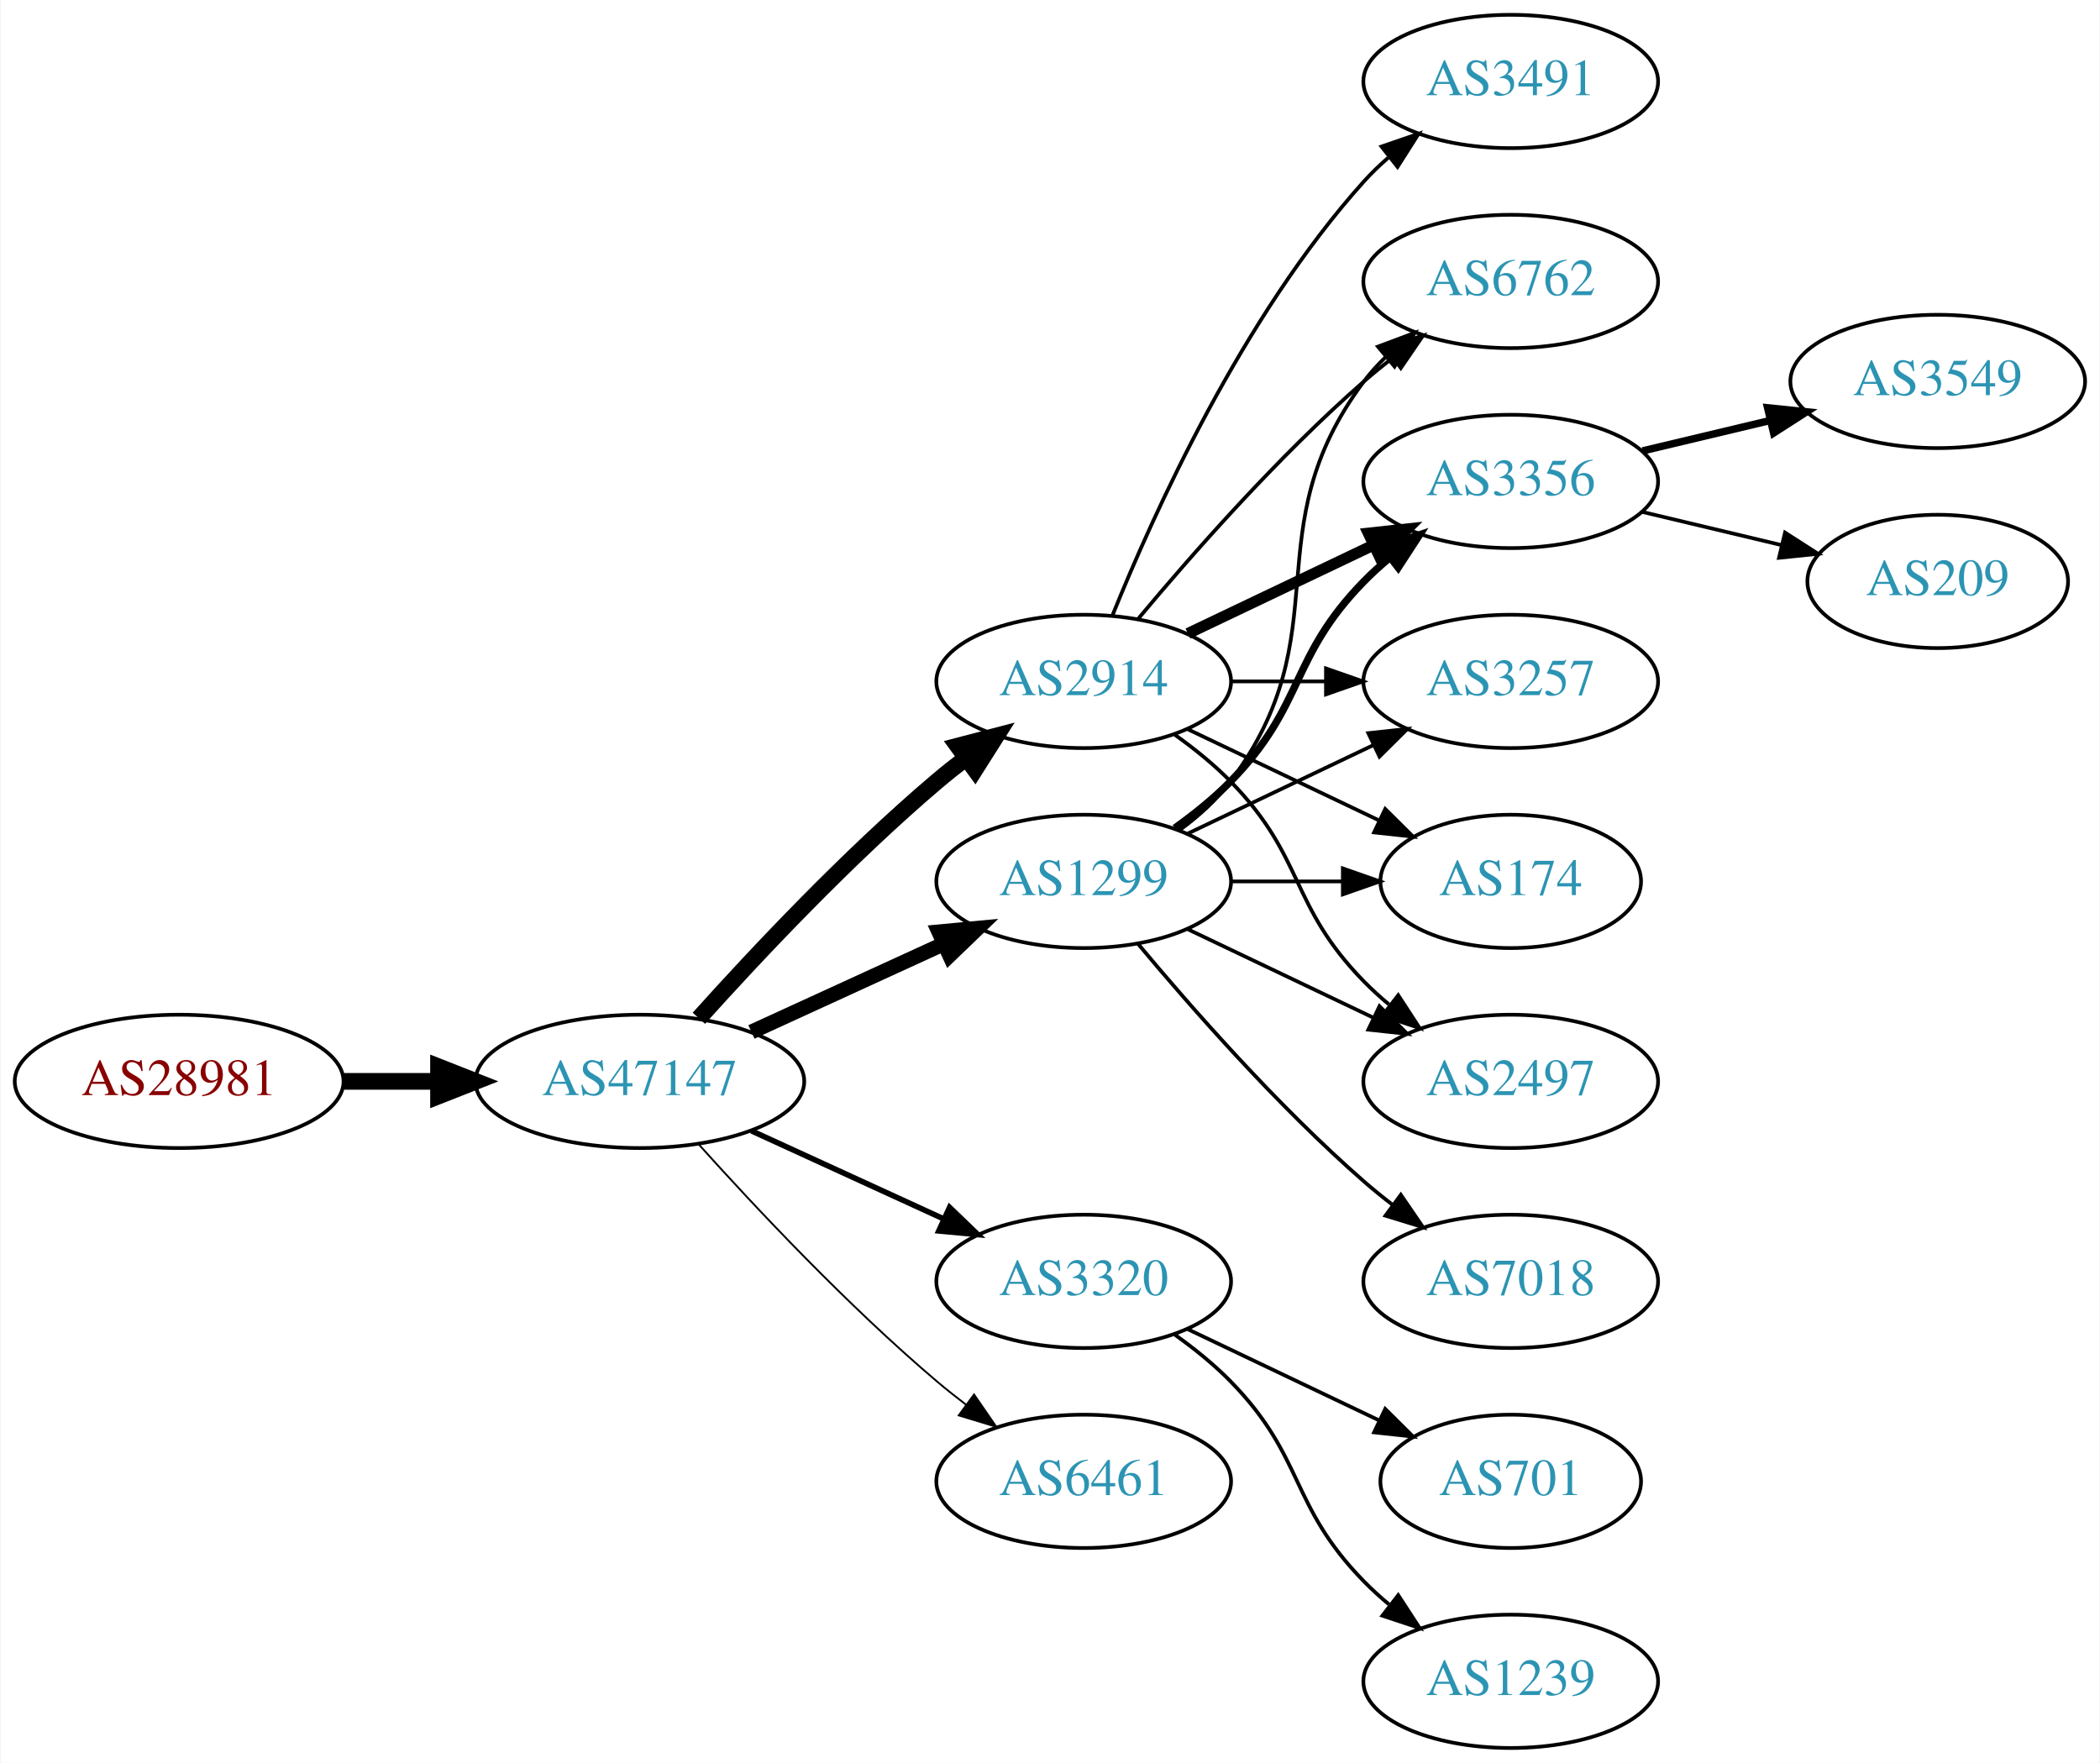
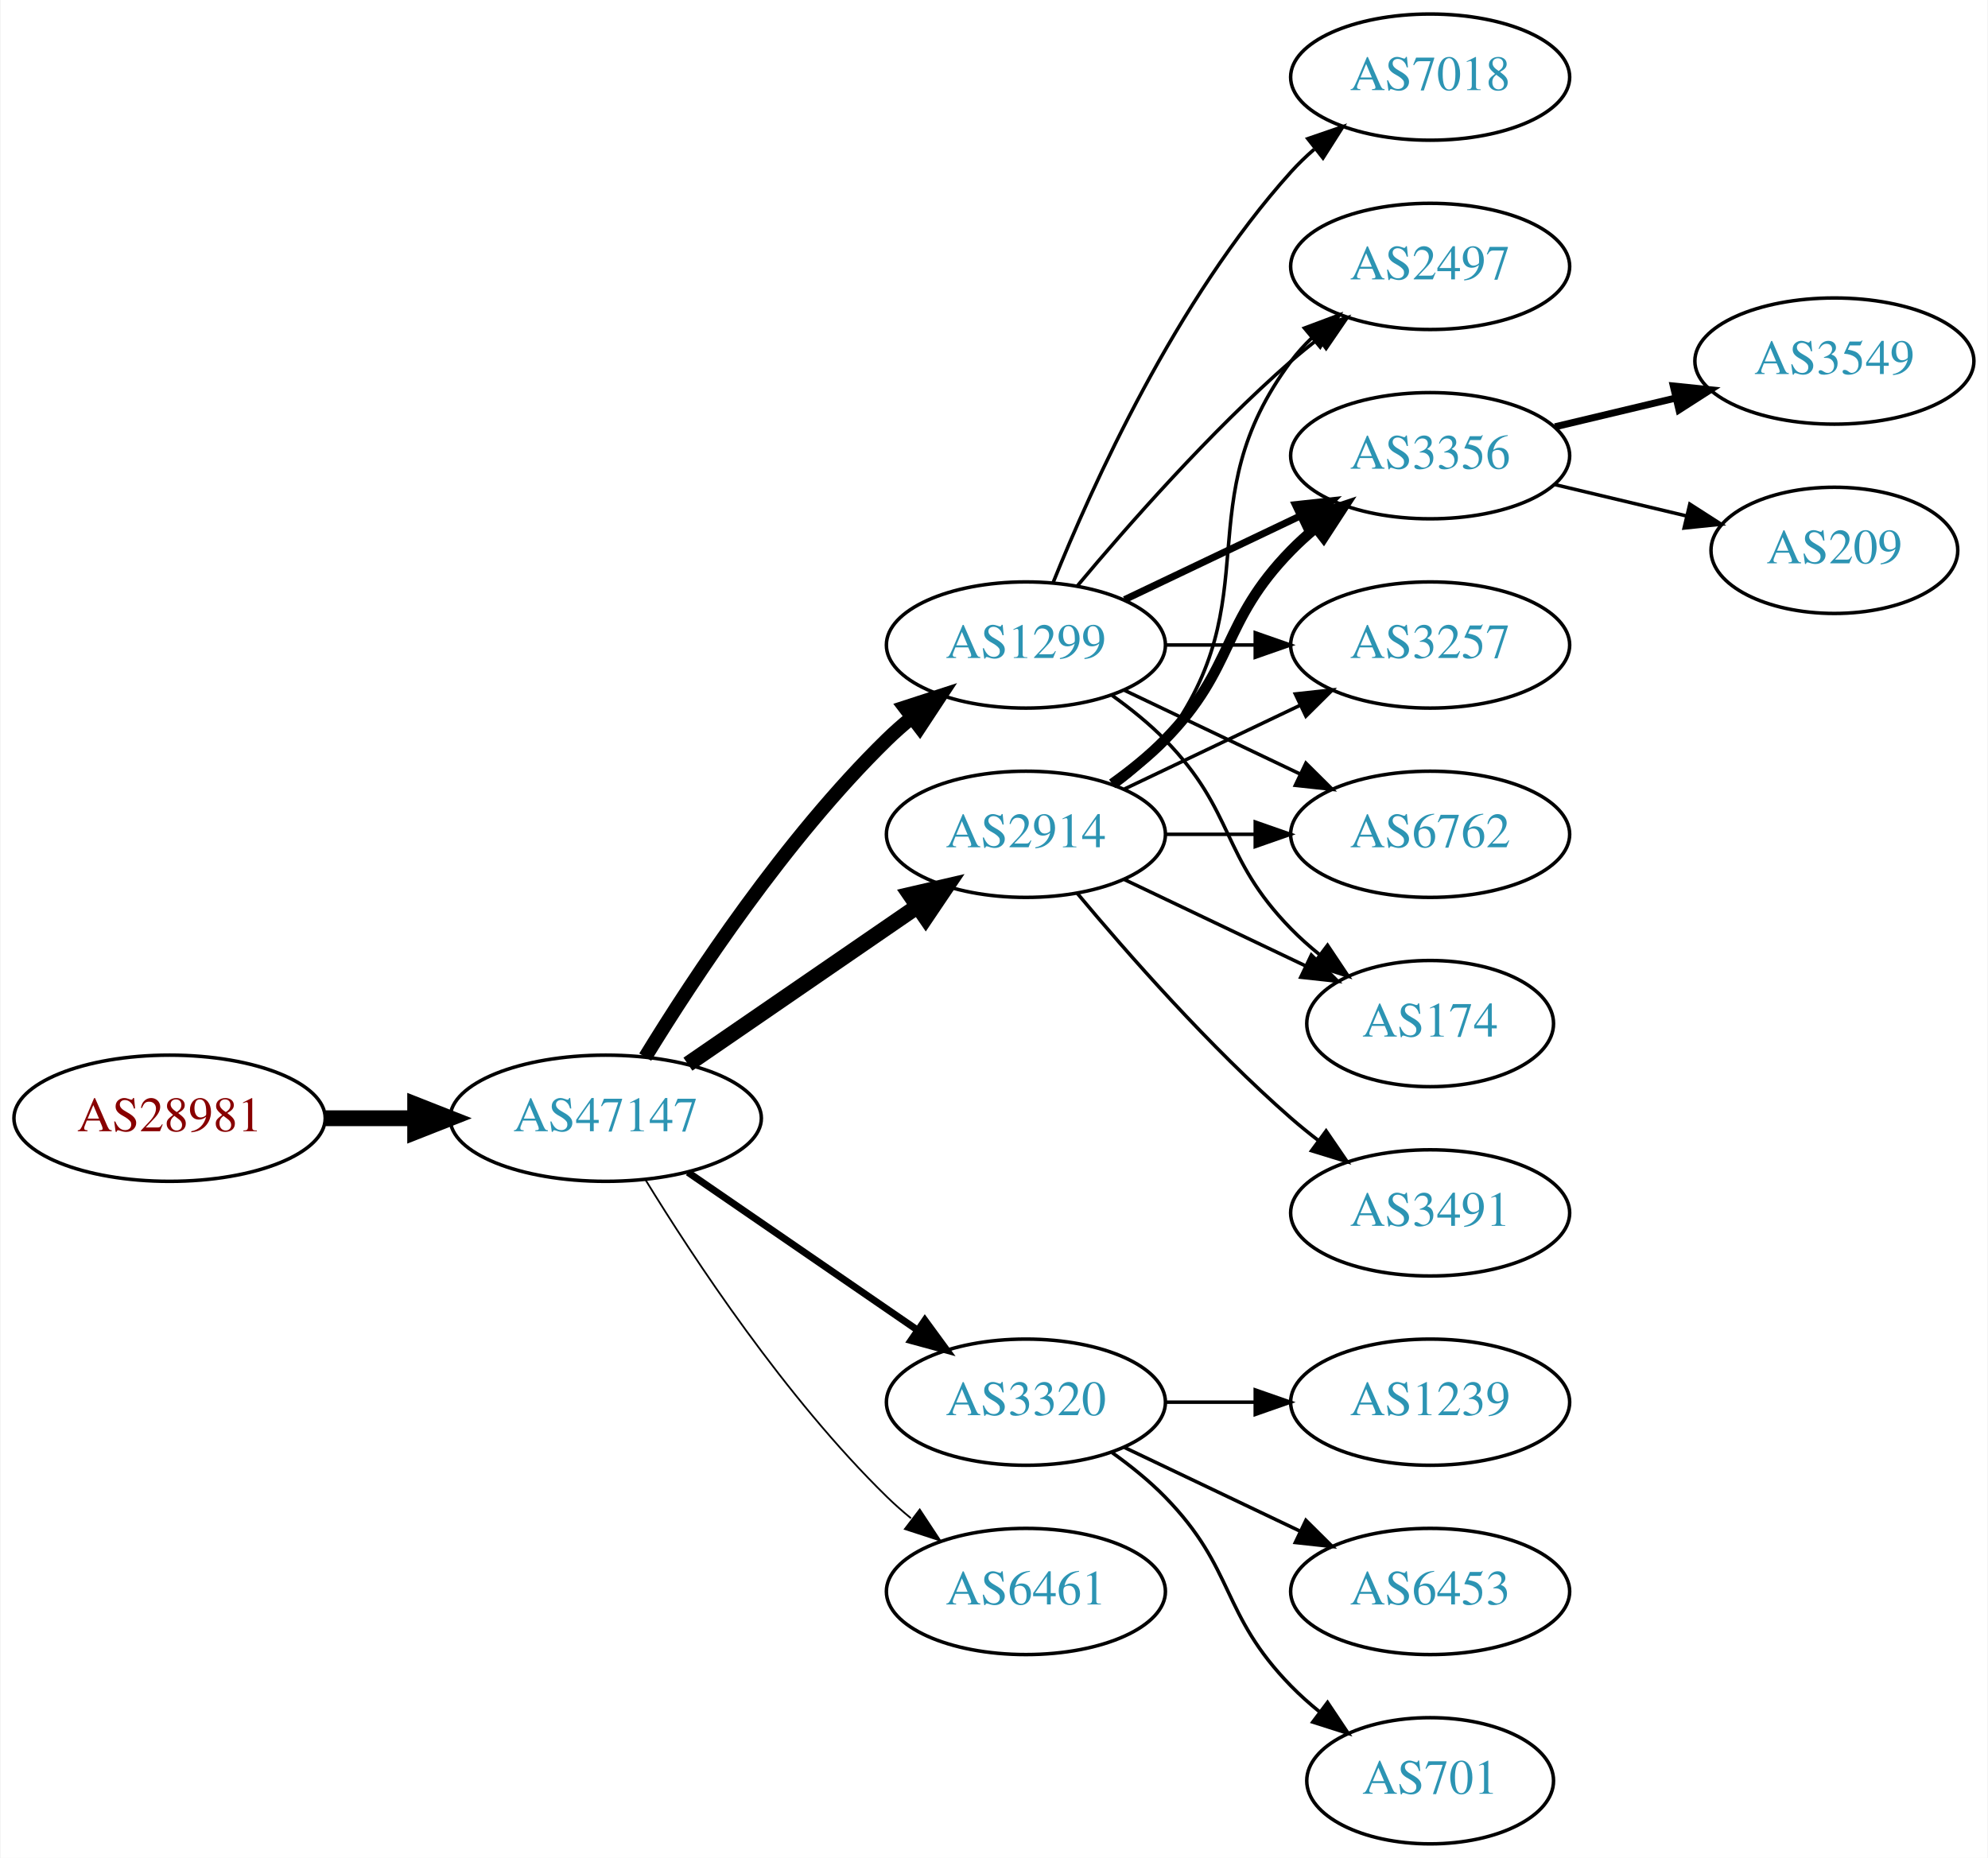
- <svg xmlns="http://www.w3.org/2000/svg" xmlns:xlink="http://www.w3.org/1999/xlink" width="567pt" height="476pt" viewBox="0.00 0.00 566.66 476.00">
-   <g id="graph0" class="graph" transform="scale(1 1) rotate(0) translate(4 472)">
-     <polygon fill="white" stroke="none" points="-4,4 -4,-472 562.663,-472 562.663,4 -4,4" />
+ <svg xmlns="http://www.w3.org/2000/svg" xmlns:xlink="http://www.w3.org/1999/xlink" width="567pt" height="530pt" viewBox="0.00 0.00 566.66 530.00">
+   <g id="graph0" class="graph" transform="scale(1 1) rotate(0) translate(4 526)">
+     <polygon fill="white" stroke="none" points="-4,4 -4,-526 562.663,-526 562.663,4 -4,4" />
    <g id="node1" class="node">
      <g id="a_node1">
        <a xlink:href="/asn/28981" xlink:title="AS28981 ~ Styria Media IT [AT]">
-           <ellipse fill="#ffffff" stroke="black" cx="44.196" cy="-180" rx="44.393" ry="18" />
-           <text text-anchor="middle" x="44.196" y="-176.3" font-family="Times,serif" font-size="14.00" fill="#880000">AS28981</text>
+           <ellipse fill="#ffffff" stroke="black" cx="44.196" cy="-207" rx="44.393" ry="18" />
+           <text text-anchor="middle" x="44.196" y="-203.3" font-family="Times,serif" font-size="14.00" fill="#880000">AS28981</text>
        </a>
      </g>
    </g>
    <g id="node2" class="node">
      <g id="a_node2">
        <a xlink:href="/asn/47147" xlink:title="AS47147 ~ ANEXIA Internetdienstleistungs GmbH [AT]">
-           <ellipse fill="#ffffff" stroke="black" cx="168.588" cy="-180" rx="44.393" ry="18" />
-           <text text-anchor="middle" x="168.588" y="-176.3" font-family="Times,serif" font-size="14.00" fill="#2c94b3">AS47147</text>
+           <ellipse fill="#ffffff" stroke="black" cx="168.588" cy="-207" rx="44.393" ry="18" />
+           <text text-anchor="middle" x="168.588" y="-203.3" font-family="Times,serif" font-size="14.00" fill="#2c94b3">AS47147</text>
        </a>
      </g>
    </g>
    <g id="edge1" class="edge">
-       <path fill="none" stroke="black" stroke-width="4.5" d="M88.692,-180C96.898,-180 105.569,-180 114.041,-180" />
-       <polygon fill="black" stroke="black" stroke-width="4.5" points="114.233,-183.938 124.233,-180 114.233,-176.063 114.233,-183.938" />
+       <path fill="none" stroke="black" stroke-width="4.5" d="M88.692,-207C96.898,-207 105.569,-207 114.041,-207" />
+       <polygon fill="black" stroke="black" stroke-width="4.5" points="114.233,-210.938 124.233,-207 114.233,-203.063 114.233,-210.938" />
    </g>
    <g id="node3" class="node">
      <g id="a_node3">
-         <a xlink:href="/asn/1299" xlink:title="AS1299 ~ Telia Carrier [EU]">
-           <ellipse fill="#ffffff" stroke="black" cx="288.431" cy="-234" rx="39.794" ry="18" />
-           <text text-anchor="middle" x="288.431" y="-230.3" font-family="Times,serif" font-size="14.00" fill="#2c94b3">AS1299</text>
-         </a>
-       </g>
-     </g>
-     <g id="edge2" class="edge">
-       <path fill="none" stroke="black" stroke-width="4" d="M198.718,-193.348C214.329,-200.502 233.727,-209.391 250.399,-217.03" />
-       <polygon fill="black" stroke="black" stroke-width="4" points="249.302,-220.378 259.851,-221.362 252.218,-214.014 249.302,-220.378" />
-     </g>
-     <g id="node4" class="node">
-       <g id="a_node4">
        <a xlink:href="/asn/2914" xlink:title="AS2914 ~ NTT America, Inc. [US]">
          <ellipse fill="#ffffff" stroke="black" cx="288.431" cy="-288" rx="39.794" ry="18" />
          <text text-anchor="middle" x="288.431" y="-284.3" font-family="Times,serif" font-size="14.00" fill="#2c94b3">AS2914</text>
        </a>
      </g>
    </g>
+     <g id="edge2" class="edge">
+       <path fill="none" stroke="black" stroke-width="4.5" d="M192.031,-222.426C210.612,-235.198 237.173,-253.455 257.553,-267.463" />
+       <polygon fill="black" stroke="black" stroke-width="4.5" points="255.396,-270.758 265.867,-273.178 259.856,-264.269 255.396,-270.758" />
+     </g>
+     <g id="node4" class="node">
+       <g id="a_node4">
+         <a xlink:href="/asn/1299" xlink:title="AS1299 ~ Telia Carrier [EU]">
+           <ellipse fill="#ffffff" stroke="black" cx="288.431" cy="-342" rx="39.794" ry="18" />
+           <text text-anchor="middle" x="288.431" y="-338.3" font-family="Times,serif" font-size="14.00" fill="#2c94b3">AS1299</text>
+         </a>
+       </g>
+     </g>
    <g id="edge3" class="edge">
-       <path fill="none" stroke="black" stroke-width="4.5" d="M184.521,-197.044C199.847,-214.097 224.782,-240.65 248.784,-261 251.281,-263.117 253.942,-265.232 256.653,-267.293" />
-       <polygon fill="black" stroke="black" stroke-width="4.5" points="254.432,-270.547 264.83,-273.266 259.077,-264.188 254.432,-270.547" />
+       <path fill="none" stroke="black" stroke-width="4" d="M179.854,-224.44C193.662,-246.991 219.851,-286.722 248.784,-315 250.924,-317.092 253.242,-319.137 255.642,-321.106" />
+       <polygon fill="black" stroke="black" stroke-width="4" points="253.908,-324.185 263.983,-327.464 258.152,-318.618 253.908,-324.185" />
    </g>
    <g id="node5" class="node">
      <g id="a_node5">
        <a xlink:href="/asn/3320" xlink:title="AS3320 ~ DTAG [DE]">
          <ellipse fill="#ffffff" stroke="black" cx="288.431" cy="-126" rx="39.794" ry="18" />
          <text text-anchor="middle" x="288.431" y="-122.3" font-family="Times,serif" font-size="14.00" fill="#2c94b3">AS3320</text>
        </a>
      </g>
    </g>
    <g id="edge4" class="edge">
-       <path fill="none" stroke="black" stroke-width="1.5" d="M198.718,-166.652C214.329,-159.498 233.727,-150.609 250.399,-142.97" />
-       <polygon fill="black" stroke="black" stroke-width="1.5" points="252.218,-145.986 259.851,-138.638 249.302,-139.622 252.218,-145.986" />
+       <path fill="none" stroke="black" stroke-width="2" d="M192.031,-191.574C210.612,-178.802 237.173,-160.545 257.553,-146.537" />
+       <polygon fill="black" stroke="black" stroke-width="2" points="259.609,-149.371 265.867,-140.822 255.643,-143.602 259.609,-149.371" />
    </g>
    <g id="node6" class="node">
      <g id="a_node6">
        <a xlink:href="/asn/6461" xlink:title="AS6461 ~ Zayo Bandwidth [US]">
          <ellipse fill="#ffffff" stroke="black" cx="288.431" cy="-72" rx="39.794" ry="18" />
          <text text-anchor="middle" x="288.431" y="-68.3" font-family="Times,serif" font-size="14.00" fill="#2c94b3">AS6461</text>
        </a>
      </g>
    </g>
    <g id="edge5" class="edge">
-       <path fill="none" stroke="black" stroke-width="0.5" d="M184.521,-162.956C199.847,-145.903 224.782,-119.35 248.784,-99 251.281,-96.883 253.942,-94.768 256.653,-92.707" />
-       <polygon fill="black" stroke="black" stroke-width="0.5" points="258.819,-95.459 264.83,-86.734 254.69,-89.806 258.819,-95.459" />
+       <path fill="none" stroke="black" stroke-width="0.5" d="M179.854,-189.56C193.662,-167.009 219.851,-127.278 248.784,-99 250.924,-96.908 253.242,-94.863 255.642,-92.894" />
+       <polygon fill="black" stroke="black" stroke-width="0.5" points="258.152,-95.382 263.983,-86.536 253.908,-89.815 258.152,-95.382" />
    </g>
    <g id="node7" class="node">
      <g id="a_node7">
+         <a xlink:href="/asn/3356" xlink:title="AS3356 ~ Level 3 Parent, LLC [US]">
+           <ellipse fill="#ffffff" stroke="black" cx="403.724" cy="-396" rx="39.794" ry="18" />
+           <text text-anchor="middle" x="403.724" y="-392.3" font-family="Times,serif" font-size="14.00" fill="#2c94b3">AS3356</text>
+         </a>
+       </g>
+     </g>
+     <g id="edge12" class="edge">
+       <path fill="none" stroke="black" stroke-width="3" d="M313.025,-302.389C318.281,-306.148 323.613,-310.437 328.077,-315 348.25,-335.617 343.905,-348.383 364.077,-369 366.17,-371.139 368.453,-373.218 370.83,-375.21" />
+       <polygon fill="black" stroke="black" stroke-width="3" points="369.074,-378.275 379.13,-381.611 373.349,-372.732 369.074,-378.275" />
+     </g>
+     <g id="node9" class="node">
+       <g id="a_node9">
+         <a xlink:href="/asn/3257" xlink:title="AS3257 ~ GTT [DE]">
+           <ellipse fill="#ffffff" stroke="black" cx="403.724" cy="-342" rx="39.794" ry="18" />
+           <text text-anchor="middle" x="403.724" y="-338.3" font-family="Times,serif" font-size="14.00" fill="#2c94b3">AS3257</text>
+         </a>
+       </g>
+     </g>
+     <g id="edge13" class="edge">
+       <path fill="none" stroke="black" d="M316.567,-300.934C331.561,-308.081 350.382,-317.052 366.605,-324.785" />
+       <polygon fill="black" stroke="black" points="365.276,-328.028 375.809,-329.171 368.288,-321.709 365.276,-328.028" />
+     </g>
+     <g id="node10" class="node">
+       <g id="a_node10">
+         <a xlink:href="/asn/6762" xlink:title="AS6762 ~ TELECOM ITALIA SPARKLE S.p.A. [IT]">
+           <ellipse fill="#ffffff" stroke="black" cx="403.724" cy="-288" rx="39.794" ry="18" />
+           <text text-anchor="middle" x="403.724" y="-284.3" font-family="Times,serif" font-size="14.00" fill="#2c94b3">AS6762</text>
+         </a>
+       </g>
+     </g>
+     <g id="edge14" class="edge">
+       <path fill="none" stroke="black" d="M328.103,-288C336.306,-288 345.07,-288 353.602,-288" />
+       <polygon fill="black" stroke="black" points="353.841,-291.5 363.841,-288 353.841,-284.5 353.841,-291.5" />
+     </g>
+     <g id="node11" class="node">
+       <g id="a_node11">
        <a xlink:href="/asn/174" xlink:title="AS174 ~ Cogent Communications [US]">
          <ellipse fill="#ffffff" stroke="black" cx="403.724" cy="-234" rx="35.194" ry="18" />
          <text text-anchor="middle" x="403.724" y="-230.3" font-family="Times,serif" font-size="14.00" fill="#2c94b3">AS174</text>
        </a>
      </g>
    </g>
+     <g id="edge15" class="edge">
+       <path fill="none" stroke="black" d="M316.567,-275.066C331.999,-267.71 351.485,-258.423 368.02,-250.541" />
+       <polygon fill="black" stroke="black" points="369.84,-253.551 377.361,-246.089 366.828,-247.232 369.84,-253.551" />
+     </g>
+     <g id="node12" class="node">
+       <g id="a_node12">
+         <a xlink:href="/asn/2497" xlink:title="AS2497 ~ Internet Initiative Japan Inc. [JP]">
+           <ellipse fill="#ffffff" stroke="black" cx="403.724" cy="-450" rx="39.794" ry="18" />
+           <text text-anchor="middle" x="403.724" y="-446.3" font-family="Times,serif" font-size="14.00" fill="#2c94b3">AS2497</text>
+         </a>
+       </g>
+     </g>
+     <g id="edge17" class="edge">
+       <path fill="none" stroke="black" d="M314.362,-301.882C319.438,-305.611 324.356,-310.016 328.077,-315 358.349,-355.542 333.806,-382.458 364.077,-423 365.822,-425.336 367.829,-427.545 369.992,-429.617" />
+       <polygon fill="black" stroke="black" points="367.87,-432.405 377.793,-436.118 372.352,-427.027 367.87,-432.405" />
+     </g>
+     <g id="node13" class="node">
+       <g id="a_node13">
+         <a xlink:href="/asn/3491" xlink:title="AS3491 ~ PCCW Global, Inc. [US]">
+           <ellipse fill="#ffffff" stroke="black" cx="403.724" cy="-180" rx="39.794" ry="18" />
+           <text text-anchor="middle" x="403.724" y="-176.3" font-family="Times,serif" font-size="14.00" fill="#2c94b3">AS3491</text>
+         </a>
+       </g>
+     </g>
    <g id="edge16" class="edge">
-       <path fill="none" stroke="black" d="M328.103,-234C337.808,-234 348.299,-234 358.262,-234" />
-       <polygon fill="black" stroke="black" points="358.398,-237.5 368.398,-234 358.398,-230.5 358.398,-237.5" />
+       <path fill="none" stroke="black" d="M303.061,-271.183C317.343,-254.071 340.89,-227.255 364.077,-207 366.543,-204.846 369.182,-202.706 371.879,-200.628" />
+       <polygon fill="black" stroke="black" points="374.052,-203.375 380.033,-194.63 369.904,-197.736 374.052,-203.375" />
+     </g>
+     <g id="edge6" class="edge">
+       <path fill="none" stroke="black" stroke-width="2" d="M316.567,-354.934C331.561,-362.081 350.382,-371.052 366.605,-378.785" />
+       <polygon fill="black" stroke="black" stroke-width="2" points="365.276,-382.028 375.809,-383.171 368.288,-375.709 365.276,-382.028" />
    </g>
    <g id="node8" class="node">
      <g id="a_node8">
-         <a xlink:href="/asn/2497" xlink:title="AS2497 ~ Internet Initiative Japan Inc. [JP]">
-           <ellipse fill="#ffffff" stroke="black" cx="403.724" cy="-180" rx="39.794" ry="18" />
-           <text text-anchor="middle" x="403.724" y="-176.3" font-family="Times,serif" font-size="14.00" fill="#2c94b3">AS2497</text>
-         </a>
-       </g>
-     </g>
-     <g id="edge13" class="edge">
-       <path fill="none" stroke="black" d="M316.567,-221.066C331.561,-213.919 350.382,-204.948 366.605,-197.215" />
-       <polygon fill="black" stroke="black" points="368.288,-200.291 375.809,-192.829 365.276,-193.972 368.288,-200.291" />
-     </g>
-     <g id="node9" class="node">
-       <g id="a_node9">
-         <a xlink:href="/asn/6762" xlink:title="AS6762 ~ TELECOM ITALIA SPARKLE S.p.A. [IT]">
-           <ellipse fill="#ffffff" stroke="black" cx="403.724" cy="-396" rx="39.794" ry="18" />
-           <text text-anchor="middle" x="403.724" y="-392.3" font-family="Times,serif" font-size="14.00" fill="#2c94b3">AS6762</text>
-         </a>
-       </g>
-     </g>
-     <g id="edge17" class="edge">
-       <path fill="none" stroke="black" d="M314.362,-247.882C319.438,-251.611 324.356,-256.016 328.077,-261 358.349,-301.542 333.806,-328.458 364.077,-369 365.822,-371.336 367.829,-373.545 369.992,-375.617" />
-       <polygon fill="black" stroke="black" points="367.87,-378.405 377.793,-382.118 372.352,-373.027 367.87,-378.405" />
-     </g>
-     <g id="node11" class="node">
-       <g id="a_node11">
-         <a xlink:href="/asn/3356" xlink:title="AS3356 ~ Level 3 Parent, LLC [US]">
-           <ellipse fill="#ffffff" stroke="black" cx="403.724" cy="-342" rx="39.794" ry="18" />
-           <text text-anchor="middle" x="403.724" y="-338.3" font-family="Times,serif" font-size="14.00" fill="#2c94b3">AS3356</text>
-         </a>
-       </g>
-     </g>
-     <g id="edge12" class="edge">
-       <path fill="none" stroke="black" stroke-width="2" d="M313.025,-248.389C318.281,-252.148 323.613,-256.437 328.077,-261 348.25,-281.617 343.905,-294.383 364.077,-315 366.17,-317.139 368.453,-319.218 370.83,-321.21" />
-       <polygon fill="black" stroke="black" stroke-width="2" points="369.074,-324.275 379.13,-327.611 373.349,-318.732 369.074,-324.275" />
-     </g>
-     <g id="node12" class="node">
-       <g id="a_node12">
-         <a xlink:href="/asn/3257" xlink:title="AS3257 ~ GTT [DE]">
-           <ellipse fill="#ffffff" stroke="black" cx="403.724" cy="-288" rx="39.794" ry="18" />
-           <text text-anchor="middle" x="403.724" y="-284.3" font-family="Times,serif" font-size="14.00" fill="#2c94b3">AS3257</text>
-         </a>
-       </g>
-     </g>
-     <g id="edge15" class="edge">
-       <path fill="none" stroke="black" d="M316.567,-246.934C331.561,-254.081 350.382,-263.052 366.605,-270.785" />
-       <polygon fill="black" stroke="black" points="365.276,-274.028 375.809,-275.171 368.288,-267.709 365.276,-274.028" />
-     </g>
-     <g id="node13" class="node">
-       <g id="a_node13">
        <a xlink:href="/asn/7018" xlink:title="AS7018 ~ AT&amp;T Services, Inc. [US]">
-           <ellipse fill="#ffffff" stroke="black" cx="403.724" cy="-126" rx="39.794" ry="18" />
-           <text text-anchor="middle" x="403.724" y="-122.3" font-family="Times,serif" font-size="14.00" fill="#2c94b3">AS7018</text>
-         </a>
-       </g>
-     </g>
-     <g id="edge14" class="edge">
-       <path fill="none" stroke="black" d="M303.061,-217.183C317.343,-200.071 340.89,-173.255 364.077,-153 366.543,-150.846 369.182,-148.706 371.879,-146.628" />
-       <polygon fill="black" stroke="black" points="374.052,-149.375 380.033,-140.63 369.904,-143.736 374.052,-149.375" />
-     </g>
-     <g id="edge6" class="edge">
-       <path fill="none" stroke="black" d="M316.567,-275.066C331.999,-267.71 351.485,-258.423 368.02,-250.541" />
-       <polygon fill="black" stroke="black" points="369.84,-253.551 377.361,-246.089 366.828,-247.232 369.84,-253.551" />
+           <ellipse fill="#ffffff" stroke="black" cx="403.724" cy="-504" rx="39.794" ry="18" />
+           <text text-anchor="middle" x="403.724" y="-500.3" font-family="Times,serif" font-size="14.00" fill="#2c94b3">AS7018</text>
+         </a>
+       </g>
    </g>
    <g id="edge7" class="edge">
-       <path fill="none" stroke="black" d="M313.025,-273.611C318.281,-269.852 323.613,-265.563 328.077,-261 348.25,-240.383 343.905,-227.617 364.077,-207 366.17,-204.861 368.453,-202.782 370.83,-200.79" />
-       <polygon fill="black" stroke="black" points="373.349,-203.268 379.13,-194.389 369.074,-197.725 373.349,-203.268" />
+       <path fill="none" stroke="black" d="M296.179,-359.787C307.23,-387.243 331.283,-440.578 364.077,-477 366.08,-479.224 368.298,-481.363 370.631,-483.397" />
+       <polygon fill="black" stroke="black" points="368.829,-486.433 378.85,-489.873 373.161,-480.935 368.829,-486.433" />
    </g>
    <g id="edge8" class="edge">
-       <path fill="none" stroke="black" d="M303.061,-304.817C317.343,-321.929 340.89,-348.745 364.077,-369 366.543,-371.154 369.182,-373.294 371.879,-375.372" />
-       <polygon fill="black" stroke="black" points="369.904,-378.264 380.033,-381.37 374.052,-372.625 369.904,-378.264" />
-     </g>
-     <g id="node10" class="node">
-       <g id="a_node10">
-         <a xlink:href="/asn/3491" xlink:title="AS3491 ~ PCCW Global, Inc. [US]">
-           <ellipse fill="#ffffff" stroke="black" cx="403.724" cy="-450" rx="39.794" ry="18" />
-           <text text-anchor="middle" x="403.724" y="-446.3" font-family="Times,serif" font-size="14.00" fill="#2c94b3">AS3491</text>
-         </a>
-       </g>
+       <path fill="none" stroke="black" d="M328.103,-342C336.306,-342 345.07,-342 353.602,-342" />
+       <polygon fill="black" stroke="black" points="353.841,-345.5 363.841,-342 353.841,-338.5 353.841,-345.5" />
    </g>
    <g id="edge9" class="edge">
-       <path fill="none" stroke="black" d="M296.179,-305.787C307.23,-333.243 331.283,-386.578 364.077,-423 366.08,-425.224 368.298,-427.363 370.631,-429.397" />
-       <polygon fill="black" stroke="black" points="368.829,-432.433 378.85,-435.873 373.161,-426.935 368.829,-432.433" />
+       <path fill="none" stroke="black" d="M316.567,-329.066C331.561,-321.919 350.382,-312.948 366.605,-305.215" />
+       <polygon fill="black" stroke="black" points="368.288,-308.291 375.809,-300.829 365.276,-301.972 368.288,-308.291" />
    </g>
    <g id="edge10" class="edge">
-       <path fill="none" stroke="black" stroke-width="3" d="M316.567,-300.934C331.561,-308.081 350.382,-317.052 366.605,-324.785" />
-       <polygon fill="black" stroke="black" stroke-width="3" points="365.276,-328.028 375.809,-329.171 368.288,-321.709 365.276,-328.028" />
+       <path fill="none" stroke="black" d="M313.025,-327.611C318.281,-323.852 323.613,-319.563 328.077,-315 348.25,-294.383 343.905,-281.617 364.077,-261 366.556,-258.466 369.303,-256.017 372.156,-253.696" />
+       <polygon fill="black" stroke="black" points="374.458,-256.343 380.341,-247.532 370.247,-250.752 374.458,-256.343" />
    </g>
    <g id="edge11" class="edge">
-       <path fill="none" stroke="black" d="M328.103,-288C336.306,-288 345.07,-288 353.602,-288" />
-       <polygon fill="black" stroke="black" points="353.841,-291.5 363.841,-288 353.841,-284.5 353.841,-291.5" />
+       <path fill="none" stroke="black" d="M303.061,-358.817C317.343,-375.929 340.89,-402.745 364.077,-423 366.543,-425.154 369.182,-427.294 371.879,-429.372" />
+       <polygon fill="black" stroke="black" points="369.904,-432.264 380.033,-435.37 374.052,-426.625 369.904,-432.264" />
    </g>
    <g id="node14" class="node">
      <g id="a_node14">
        <a xlink:href="/asn/1239" xlink:title="AS1239 ~ Sprint [US]">
-           <ellipse fill="#ffffff" stroke="black" cx="403.724" cy="-18" rx="39.794" ry="18" />
-           <text text-anchor="middle" x="403.724" y="-14.3" font-family="Times,serif" font-size="14.00" fill="#2c94b3">AS1239</text>
+           <ellipse fill="#ffffff" stroke="black" cx="403.724" cy="-126" rx="39.794" ry="18" />
+           <text text-anchor="middle" x="403.724" y="-122.3" font-family="Times,serif" font-size="14.00" fill="#2c94b3">AS1239</text>
        </a>
      </g>
    </g>
    <g id="edge18" class="edge">
-       <path fill="none" stroke="black" d="M313.025,-111.611C318.281,-107.852 323.613,-103.563 328.077,-99 348.25,-78.383 343.905,-65.617 364.077,-45 366.17,-42.861 368.453,-40.782 370.83,-38.79" />
-       <polygon fill="black" stroke="black" points="373.349,-41.268 379.13,-32.389 369.074,-35.725 373.349,-41.268" />
+       <path fill="none" stroke="black" d="M328.103,-126C336.306,-126 345.07,-126 353.602,-126" />
+       <polygon fill="black" stroke="black" points="353.841,-129.5 363.841,-126 353.841,-122.5 353.841,-129.5" />
    </g>
    <g id="node15" class="node">
      <g id="a_node15">
-         <a xlink:href="/asn/701" xlink:title="AS701 ~ UUNET [US]">
-           <ellipse fill="#ffffff" stroke="black" cx="403.724" cy="-72" rx="35.194" ry="18" />
-           <text text-anchor="middle" x="403.724" y="-68.3" font-family="Times,serif" font-size="14.00" fill="#2c94b3">AS701</text>
+         <a xlink:href="/asn/6453" xlink:title="AS6453 ~ TATA COMMUNICATIONS (AMERICA) INC [US]">
+           <ellipse fill="#ffffff" stroke="black" cx="403.724" cy="-72" rx="39.794" ry="18" />
+           <text text-anchor="middle" x="403.724" y="-68.3" font-family="Times,serif" font-size="14.00" fill="#2c94b3">AS6453</text>
        </a>
      </g>
    </g>
    <g id="edge19" class="edge">
-       <path fill="none" stroke="black" d="M316.567,-113.066C331.999,-105.71 351.485,-96.423 368.02,-88.541" />
-       <polygon fill="black" stroke="black" points="369.84,-91.551 377.361,-84.089 366.828,-85.232 369.84,-91.551" />
+       <path fill="none" stroke="black" d="M316.567,-113.066C331.561,-105.919 350.382,-96.948 366.605,-89.215" />
+       <polygon fill="black" stroke="black" points="368.288,-92.291 375.809,-84.829 365.276,-85.972 368.288,-92.291" />
    </g>
    <g id="node16" class="node">
      <g id="a_node16">
-         <a xlink:href="/asn/3549" xlink:title="AS3549 ~ Level 3 Parent, LLC [US]">
-           <ellipse fill="#ffffff" stroke="black" cx="519.017" cy="-369" rx="39.794" ry="18" />
-           <text text-anchor="middle" x="519.017" y="-365.3" font-family="Times,serif" font-size="14.00" fill="#2c94b3">AS3549</text>
+         <a xlink:href="/asn/701" xlink:title="AS701 ~ UUNET [US]">
+           <ellipse fill="#ffffff" stroke="black" cx="403.724" cy="-18" rx="35.194" ry="18" />
+           <text text-anchor="middle" x="403.724" y="-14.3" font-family="Times,serif" font-size="14.00" fill="#2c94b3">AS701</text>
        </a>
      </g>
    </g>
    <g id="edge20" class="edge">
-       <path fill="none" stroke="black" stroke-width="2" d="M439.331,-350.248C450.202,-352.838 462.357,-355.735 473.799,-358.462" />
-       <polygon fill="black" stroke="black" stroke-width="2" points="473.082,-361.889 483.621,-360.803 474.705,-355.08 473.082,-361.889" />
+       <path fill="none" stroke="black" d="M313.025,-111.611C318.281,-107.852 323.613,-103.563 328.077,-99 348.25,-78.383 343.905,-65.617 364.077,-45 366.556,-42.466 369.303,-40.017 372.156,-37.696" />
+       <polygon fill="black" stroke="black" points="374.458,-40.343 380.341,-31.532 370.247,-34.752 374.458,-40.343" />
    </g>
    <g id="node17" class="node">
      <g id="a_node17">
+         <a xlink:href="/asn/3549" xlink:title="AS3549 ~ Level 3 Parent, LLC [US]">
+           <ellipse fill="#ffffff" stroke="black" cx="519.017" cy="-423" rx="39.794" ry="18" />
+           <text text-anchor="middle" x="519.017" y="-419.3" font-family="Times,serif" font-size="14.00" fill="#2c94b3">AS3549</text>
+         </a>
+       </g>
+     </g>
+     <g id="edge21" class="edge">
+       <path fill="none" stroke="black" stroke-width="2" d="M439.331,-404.248C450.202,-406.838 462.357,-409.735 473.799,-412.462" />
+       <polygon fill="black" stroke="black" stroke-width="2" points="473.082,-415.889 483.621,-414.803 474.705,-409.08 473.082,-415.889" />
+     </g>
+     <g id="node18" class="node">
+       <g id="a_node18">
        <a xlink:href="/asn/209" xlink:title="AS209 ~ CenturyLink Communications, LLC [US]">
-           <ellipse fill="#ffffff" stroke="black" cx="519.017" cy="-315" rx="35.194" ry="18" />
-           <text text-anchor="middle" x="519.017" y="-311.3" font-family="Times,serif" font-size="14.00" fill="#2c94b3">AS209</text>
-         </a>
-       </g>
-     </g>
-     <g id="edge21" class="edge">
-       <path fill="none" stroke="black" d="M439.331,-333.752C451.125,-330.942 464.43,-327.771 476.698,-324.847" />
-       <polygon fill="black" stroke="black" points="477.787,-328.186 486.703,-322.463 476.164,-321.376 477.787,-328.186" />
+           <ellipse fill="#ffffff" stroke="black" cx="519.017" cy="-369" rx="35.194" ry="18" />
+           <text text-anchor="middle" x="519.017" y="-365.3" font-family="Times,serif" font-size="14.00" fill="#2c94b3">AS209</text>
+         </a>
+       </g>
+     </g>
+     <g id="edge22" class="edge">
+       <path fill="none" stroke="black" d="M439.331,-387.752C451.125,-384.942 464.43,-381.771 476.698,-378.847" />
+       <polygon fill="black" stroke="black" points="477.787,-382.186 486.703,-376.463 476.164,-375.376 477.787,-382.186" />
    </g>
  </g>
</svg>
